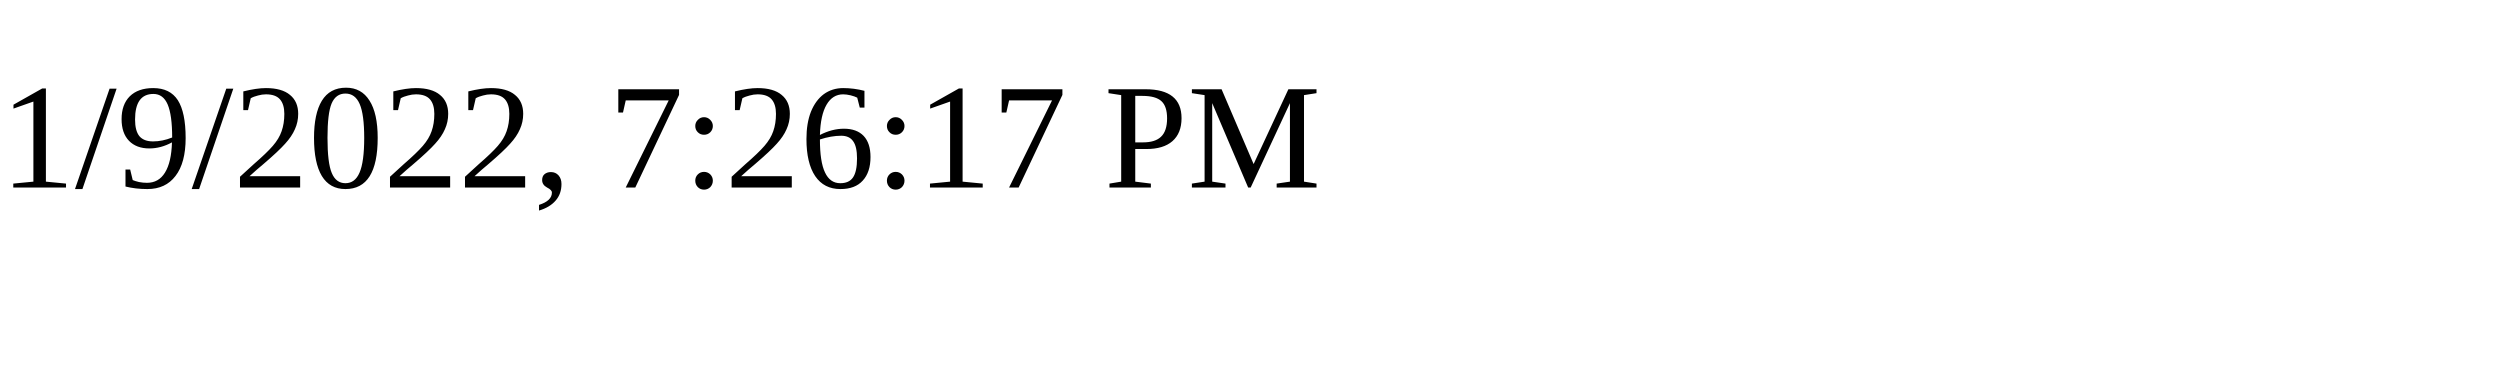
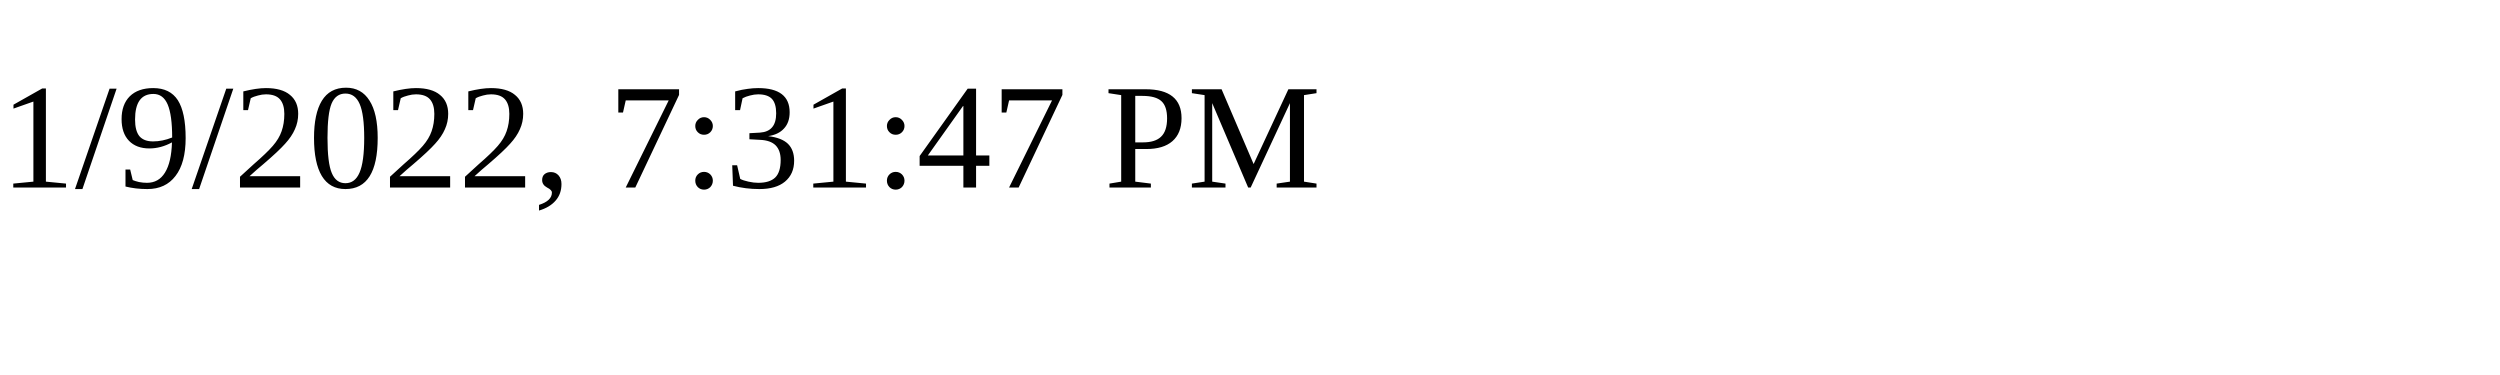
<svg xmlns="http://www.w3.org/2000/svg" height="30" width="200">
-   <text x="0" y="15">1/9/2022, 7:26:17 PM</text>
+   <text x="0" y="15">1/9/2022, 7:31:47 PM</text>
</svg>
